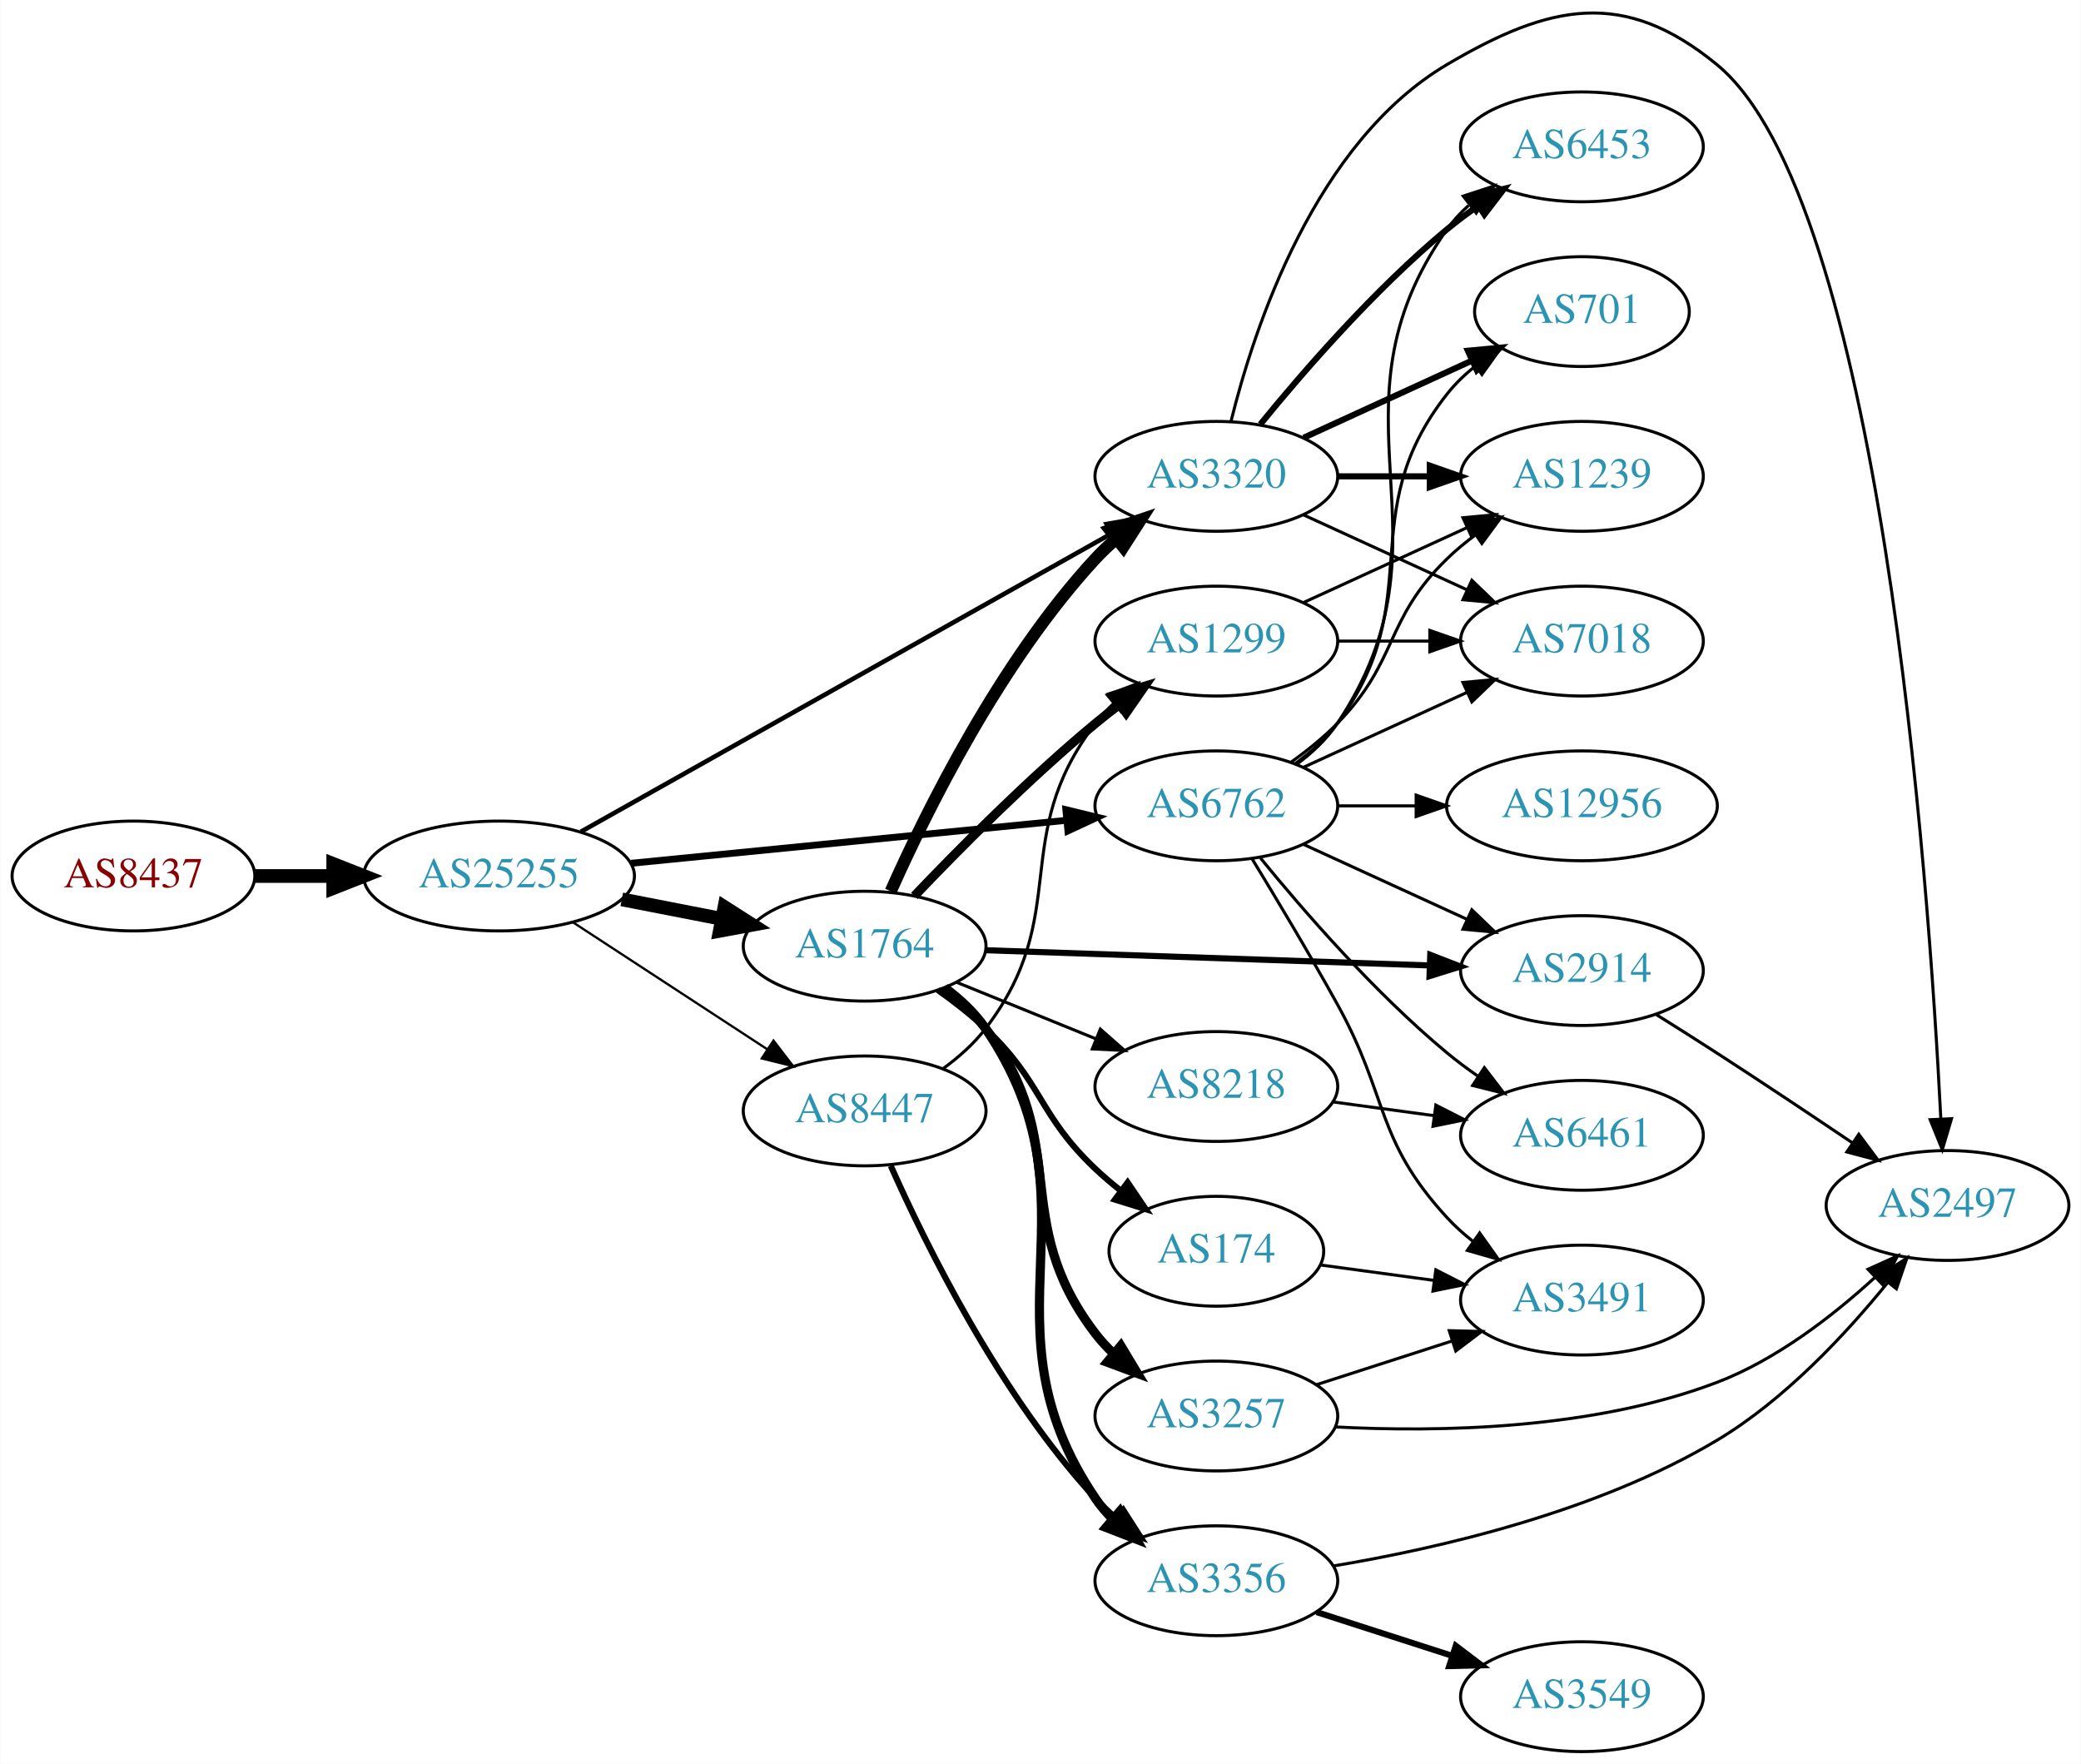
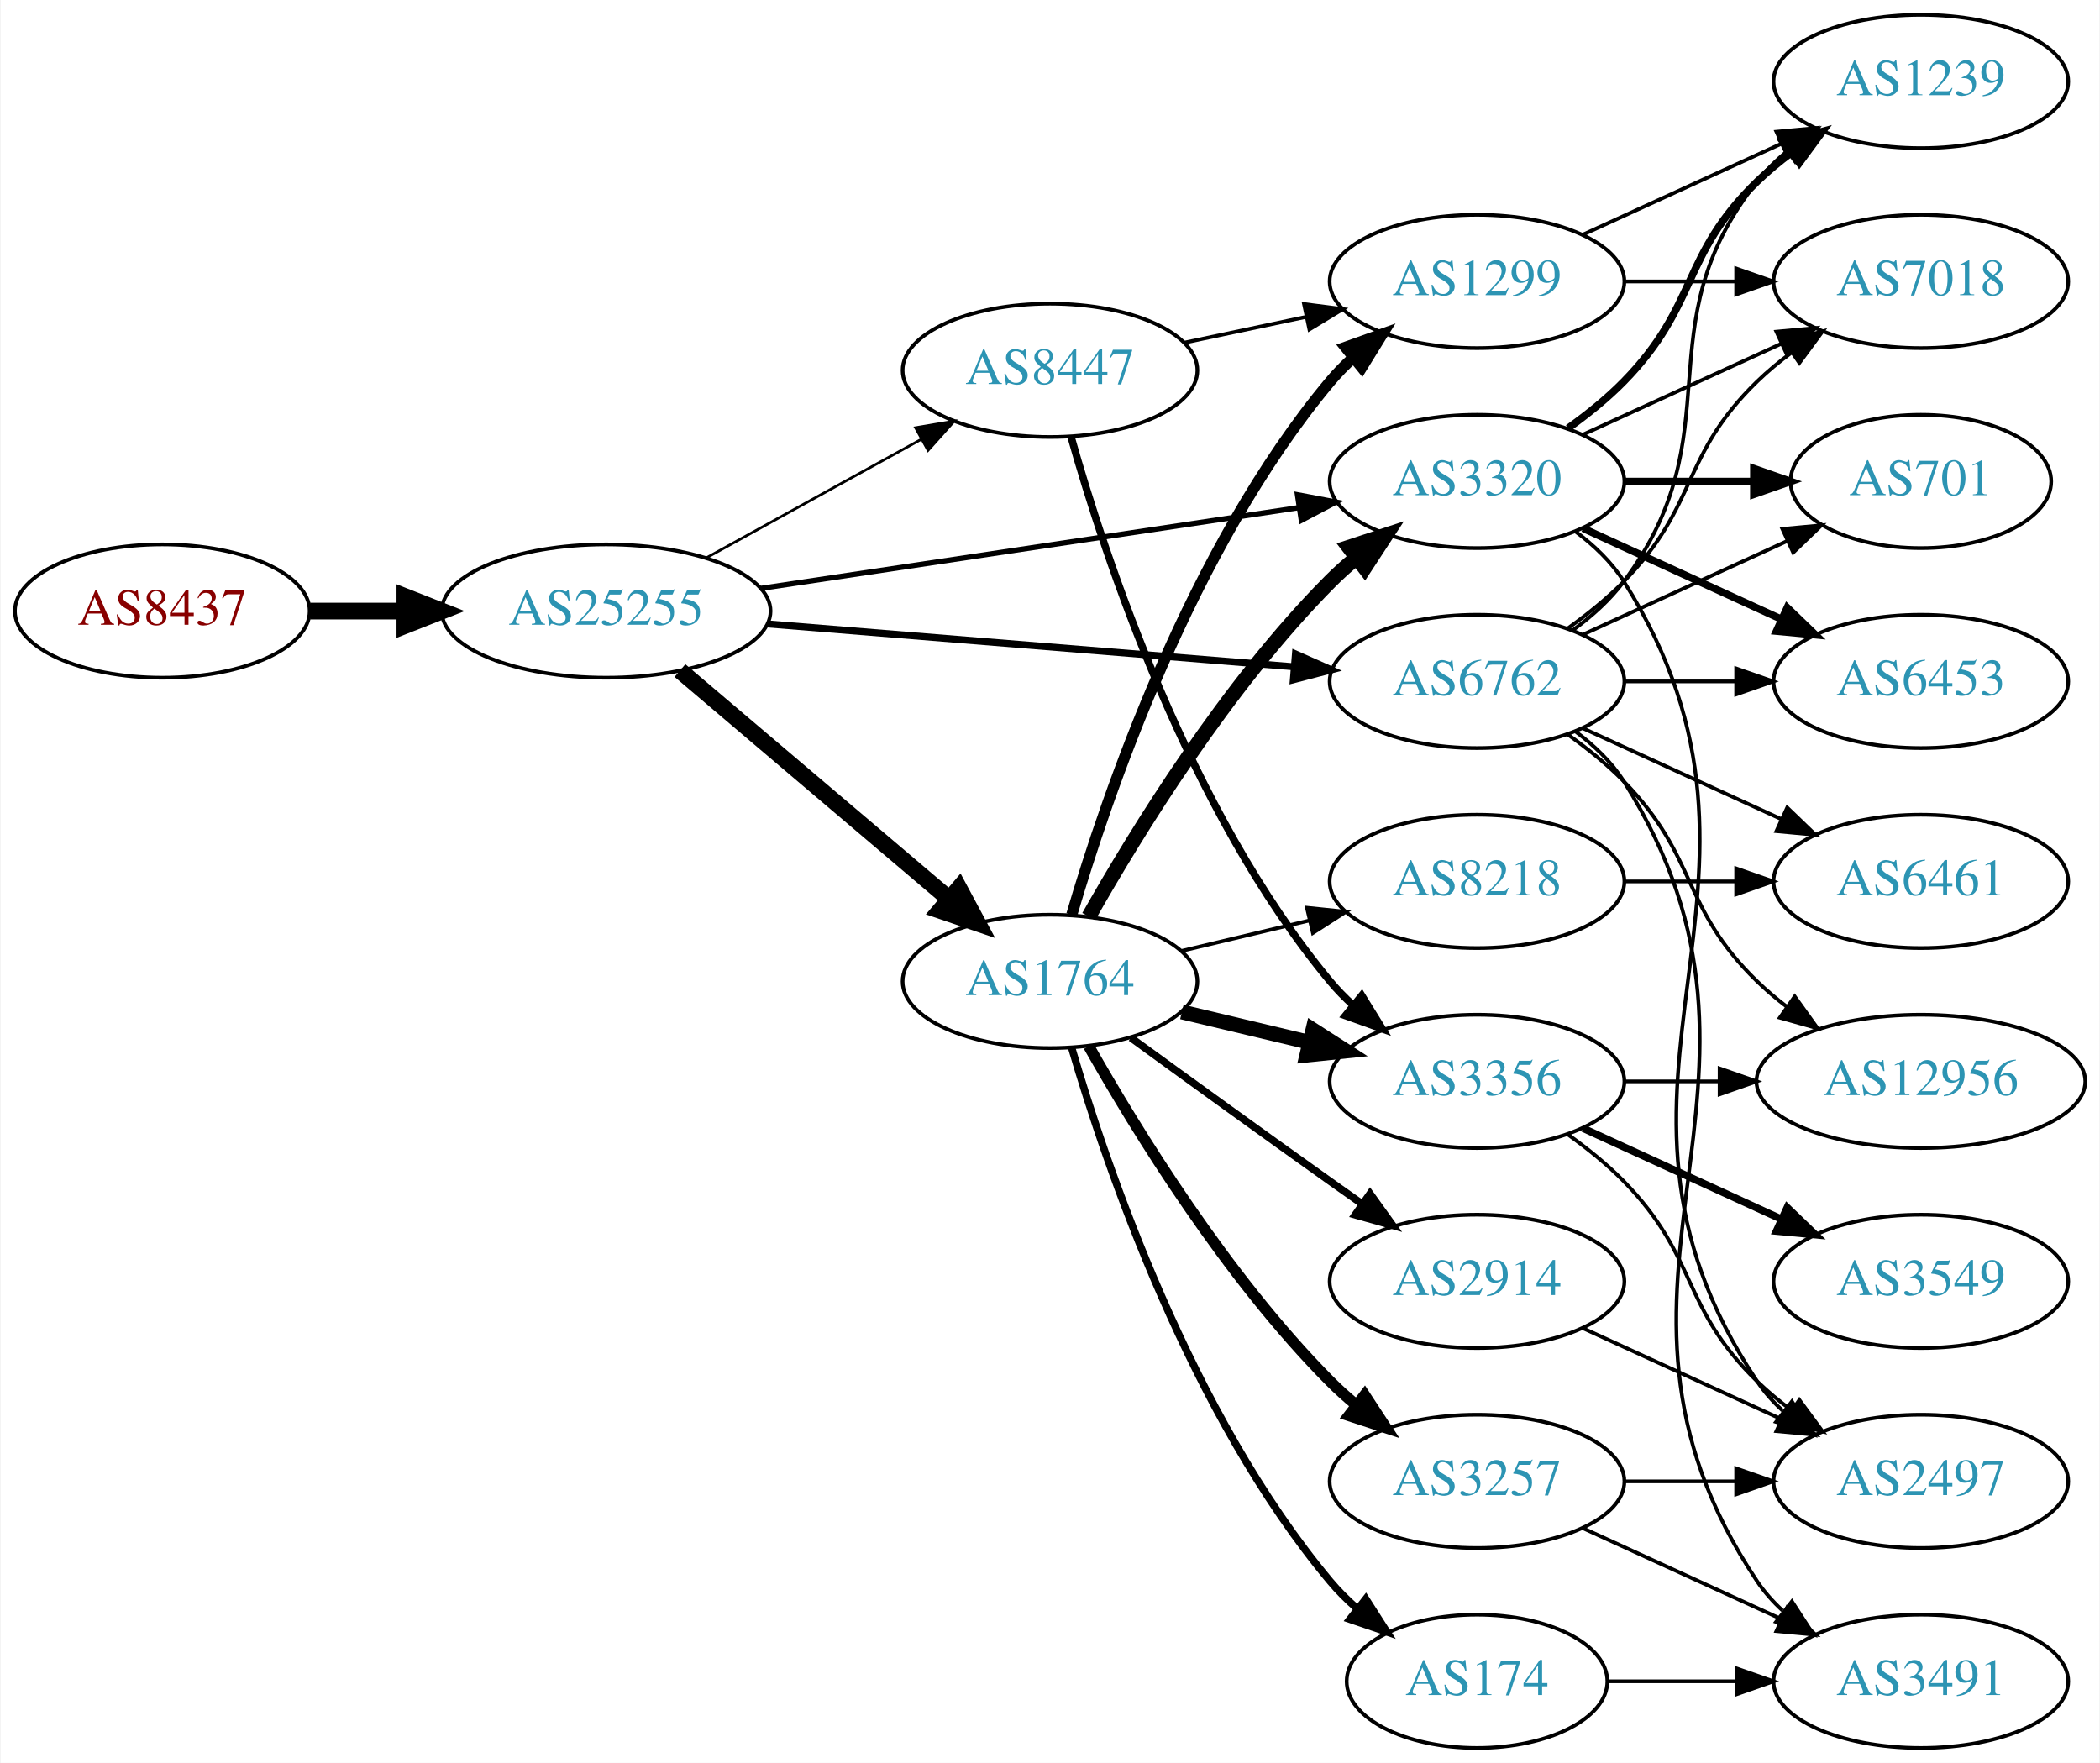
- <svg xmlns="http://www.w3.org/2000/svg" xmlns:xlink="http://www.w3.org/1999/xlink" width="682pt" height="578pt" viewBox="0.00 0.00 681.96 578.14">
-   <g id="graph0" class="graph" transform="scale(1 1) rotate(0) translate(4 574.136)">
-     <polygon fill="white" stroke="none" points="-4,4 -4,-574.136 677.956,-574.136 677.956,4 -4,4" />
+ <svg xmlns="http://www.w3.org/2000/svg" xmlns:xlink="http://www.w3.org/1999/xlink" width="567pt" height="476pt" viewBox="0.00 0.00 566.66 476.00">
+   <g id="graph0" class="graph" transform="scale(1 1) rotate(0) translate(4 472)">
+     <polygon fill="white" stroke="none" points="-4,4 -4,-472 562.663,-472 562.663,4 -4,4" />
    <g id="node1" class="node">
      <g id="a_node1">
        <a xlink:href="/asn/8437" xlink:title="AS8437 ~ Hutchison Drei Austria GmbH [AT]">
-           <ellipse fill="#ffffff" stroke="black" cx="39.647" cy="-287" rx="39.794" ry="18" />
-           <text text-anchor="middle" x="39.647" y="-283.3" font-family="Times,serif" font-size="14.00" fill="#880000">AS8437</text>
+           <ellipse fill="#ffffff" stroke="black" cx="39.647" cy="-307" rx="39.794" ry="18" />
+           <text text-anchor="middle" x="39.647" y="-303.3" font-family="Times,serif" font-size="14.00" fill="#880000">AS8437</text>
        </a>
      </g>
    </g>
    <g id="node2" class="node">
      <g id="a_node2">
        <a xlink:href="/asn/25255" xlink:title="AS25255 ~ ==&gt; TELE2 AUSTRIA &lt;== [AT]">
-           <ellipse fill="#ffffff" stroke="black" cx="159.489" cy="-287" rx="44.393" ry="18" />
-           <text text-anchor="middle" x="159.489" y="-283.3" font-family="Times,serif" font-size="14.00" fill="#2c94b3">AS25255</text>
+           <ellipse fill="#ffffff" stroke="black" cx="159.489" cy="-307" rx="44.393" ry="18" />
+           <text text-anchor="middle" x="159.489" y="-303.3" font-family="Times,serif" font-size="14.00" fill="#2c94b3">AS25255</text>
        </a>
      </g>
    </g>
    <g id="edge1" class="edge">
-       <path fill="none" stroke="black" stroke-width="4.5" d="M79.559,-287C87.662,-287 96.337,-287 104.863,-287" />
-       <polygon fill="black" stroke="black" stroke-width="4.5" points="105.141,-290.938 115.141,-287 105.141,-283.063 105.141,-290.938" />
+       <path fill="none" stroke="black" stroke-width="4.5" d="M79.559,-307C87.662,-307 96.337,-307 104.863,-307" />
+       <polygon fill="black" stroke="black" stroke-width="4.5" points="105.141,-310.938 115.141,-307 105.141,-303.063 105.141,-310.938" />
    </g>
    <g id="node3" class="node">
      <g id="a_node3">
        <a xlink:href="/asn/6762" xlink:title="AS6762 ~ TELECOM ITALIA SPARKLE S.p.A. [IT]">
-           <ellipse fill="#ffffff" stroke="black" cx="394.625" cy="-310" rx="39.794" ry="18" />
-           <text text-anchor="middle" x="394.625" y="-306.3" font-family="Times,serif" font-size="14.00" fill="#2c94b3">AS6762</text>
+           <ellipse fill="#ffffff" stroke="black" cx="394.625" cy="-288" rx="39.794" ry="18" />
+           <text text-anchor="middle" x="394.625" y="-284.3" font-family="Times,serif" font-size="14.00" fill="#2c94b3">AS6762</text>
        </a>
      </g>
    </g>
    <g id="edge2" class="edge">
-       <path fill="none" stroke="black" stroke-width="2.25" d="M202.708,-291.165C242.954,-295.136 303.493,-301.108 345.57,-305.259" />
-       <polygon fill="black" stroke="black" stroke-width="2.25" points="345.284,-308.748 355.579,-306.247 345.971,-301.782 345.284,-308.748" />
+       <path fill="none" stroke="black" stroke-width="1.895" d="M202.979,-303.537C243.14,-300.264 303.332,-295.359 345.303,-291.938" />
+       <polygon fill="black" stroke="black" stroke-width="1.895" points="345.609,-295.425 355.292,-291.124 345.04,-288.448 345.609,-295.425" />
    </g>
    <g id="node4" class="node">
      <g id="a_node4">
-         <a xlink:href="/asn/1764" xlink:title="AS1764 ~ NEXTLAYER-AS [AT]">
-           <ellipse fill="#ffffff" stroke="black" cx="279.332" cy="-264" rx="39.794" ry="18" />
-           <text text-anchor="middle" x="279.332" y="-260.3" font-family="Times,serif" font-size="14.00" fill="#2c94b3">AS1764</text>
+         <a xlink:href="/asn/3320" xlink:title="AS3320 ~ DTAG [DE]">
+           <ellipse fill="#ffffff" stroke="black" cx="394.625" cy="-342" rx="39.794" ry="18" />
+           <text text-anchor="middle" x="394.625" y="-338.3" font-family="Times,serif" font-size="14.00" fill="#2c94b3">AS3320</text>
        </a>
      </g>
    </g>
    <g id="edge3" class="edge">
-       <path fill="none" stroke="black" stroke-width="4.5" d="M199.729,-279.341C210.181,-277.301 221.567,-275.079 232.345,-272.975" />
-       <polygon fill="black" stroke="black" stroke-width="4.5" points="233.382,-276.785 242.442,-271.005 231.873,-269.056 233.382,-276.785" />
+       <path fill="none" stroke="black" stroke-width="1.421" d="M201.098,-313.097C241.593,-319.176 303.751,-328.508 346.421,-334.913" />
+       <polygon fill="black" stroke="black" stroke-width="1.421" points="346.146,-338.411 356.555,-336.435 347.185,-331.489 346.146,-338.411" />
    </g>
    <g id="node5" class="node">
      <g id="a_node5">
-         <a xlink:href="/asn/3320" xlink:title="AS3320 ~ DTAG [DE]">
-           <ellipse fill="#ffffff" stroke="black" cx="394.625" cy="-418" rx="39.794" ry="18" />
-           <text text-anchor="middle" x="394.625" y="-414.3" font-family="Times,serif" font-size="14.00" fill="#2c94b3">AS3320</text>
+         <a xlink:href="/asn/1764" xlink:title="AS1764 ~ NEXTLAYER-AS [AT]">
+           <ellipse fill="#ffffff" stroke="black" cx="279.332" cy="-207" rx="39.794" ry="18" />
+           <text text-anchor="middle" x="279.332" y="-203.3" font-family="Times,serif" font-size="14.00" fill="#2c94b3">AS1764</text>
        </a>
      </g>
    </g>
    <g id="edge4" class="edge">
-       <path fill="none" stroke="black" stroke-width="1.5" d="M186.329,-301.52C228.787,-325.377 313.268,-372.847 360.213,-399.226" />
-       <polygon fill="black" stroke="black" stroke-width="1.5" points="358.645,-402.36 369.078,-404.207 362.074,-396.257 358.645,-402.36" />
+       <path fill="none" stroke="black" stroke-width="4.5" d="M179.422,-290.933C199.124,-274.215 230.119,-247.913 252.157,-229.211" />
+       <polygon fill="black" stroke="black" stroke-width="4.5" points="254.757,-232.17 259.834,-222.697 249.661,-226.165 254.757,-232.17" />
    </g>
    <g id="node6" class="node">
      <g id="a_node6">
        <a xlink:href="/asn/8447" xlink:title="AS8447 ~ A1 Telekom Austria AG [AT]">
-           <ellipse fill="#ffffff" stroke="black" cx="279.332" cy="-210" rx="39.794" ry="18" />
-           <text text-anchor="middle" x="279.332" y="-206.3" font-family="Times,serif" font-size="14.00" fill="#2c94b3">AS8447</text>
+           <ellipse fill="#ffffff" stroke="black" cx="279.332" cy="-372" rx="39.794" ry="18" />
+           <text text-anchor="middle" x="279.332" y="-368.3" font-family="Times,serif" font-size="14.00" fill="#2c94b3">AS8447</text>
        </a>
      </g>
    </g>
    <g id="edge5" class="edge">
-       <path fill="none" stroke="black" stroke-width="0.75" d="M183.771,-271.787C202.001,-259.876 227.522,-243.2 247.456,-230.174" />
-       <polygon fill="black" stroke="black" stroke-width="0.75" points="249.441,-233.059 255.898,-224.659 245.612,-227.199 249.441,-233.059" />
-     </g>
-     <g id="node7" class="node">
-       <g id="a_node7">
-         <a xlink:href="/asn/12956" xlink:title="AS12956 ~ TELXIUS [ES]">
-           <ellipse fill="#ffffff" stroke="black" cx="514.467" cy="-310" rx="44.393" ry="18" />
-           <text text-anchor="middle" x="514.467" y="-306.3" font-family="Times,serif" font-size="14.00" fill="#2c94b3">AS12956</text>
-         </a>
-       </g>
-     </g>
-     <g id="edge6" class="edge">
-       <path fill="none" stroke="black" d="M434.537,-310C442.64,-310 451.315,-310 459.841,-310" />
-       <polygon fill="black" stroke="black" points="460.119,-313.5 470.119,-310 460.119,-306.5 460.119,-313.5" />
+       <path fill="none" stroke="black" stroke-width="0.711" d="M186.642,-321.426C203.696,-330.832 226.12,-343.201 244.524,-353.352" />
+       <polygon fill="black" stroke="black" stroke-width="0.711" points="243.015,-356.517 253.462,-358.282 246.396,-350.388 243.015,-356.517" />
    </g>
    <g id="node8" class="node">
      <g id="a_node8">
-         <a xlink:href="/asn/6453" xlink:title="AS6453 ~ TATA COMMUNICATIONS (AMERICA) INC [US]">
-           <ellipse fill="#ffffff" stroke="black" cx="514.467" cy="-526" rx="39.794" ry="18" />
-           <text text-anchor="middle" x="514.467" y="-522.3" font-family="Times,serif" font-size="14.00" fill="#2c94b3">AS6453</text>
-         </a>
-       </g>
-     </g>
-     <g id="edge7" class="edge">
-       <path fill="none" stroke="black" d="M420.944,-323.607C425.999,-327.351 430.811,-331.831 434.271,-337 475.296,-398.294 427.692,-438.775 470.271,-499 472.262,-501.816 474.649,-504.401 477.265,-506.76" />
-       <polygon fill="black" stroke="black" points="475.564,-509.865 485.633,-513.162 479.818,-504.306 475.564,-509.865" />
+         <a xlink:href="/asn/701" xlink:title="AS701 ~ UUNET [US]">
+           <ellipse fill="#ffffff" stroke="black" cx="514.467" cy="-342" rx="35.194" ry="18" />
+           <text text-anchor="middle" x="514.467" y="-338.3" font-family="Times,serif" font-size="14.00" fill="#2c94b3">AS701</text>
+         </a>
+       </g>
+     </g>
+     <g id="edge23" class="edge">
+       <path fill="none" stroke="black" d="M423.253,-300.661C439.67,-308.183 460.651,-317.798 478.248,-325.861" />
+       <polygon fill="black" stroke="black" points="477.076,-329.174 487.625,-330.158 479.993,-322.811 477.076,-329.174" />
    </g>
    <g id="node9" class="node">
      <g id="a_node9">
-         <a xlink:href="/asn/3491" xlink:title="AS3491 ~ PCCW Global, Inc. [US]">
-           <ellipse fill="#ffffff" stroke="black" cx="514.467" cy="-148" rx="39.794" ry="18" />
-           <text text-anchor="middle" x="514.467" y="-144.3" font-family="Times,serif" font-size="14.00" fill="#2c94b3">AS3491</text>
-         </a>
-       </g>
-     </g>
-     <g id="edge8" class="edge">
-       <path fill="none" stroke="black" d="M406.251,-292.787C414.183,-279.781 425.176,-261.424 434.271,-245 451.218,-214.395 446.589,-200.75 470.271,-175 472.815,-172.233 475.705,-169.641 478.756,-167.242" />
-       <polygon fill="black" stroke="black" points="480.938,-169.986 487.081,-161.354 476.896,-164.271 480.938,-169.986" />
+         <a xlink:href="/asn/1239" xlink:title="AS1239 ~ Sprint [US]">
+           <ellipse fill="#ffffff" stroke="black" cx="514.467" cy="-450" rx="39.794" ry="18" />
+           <text text-anchor="middle" x="514.467" y="-446.3" font-family="Times,serif" font-size="14.00" fill="#2c94b3">AS1239</text>
+         </a>
+       </g>
+     </g>
+     <g id="edge24" class="edge">
+       <path fill="none" stroke="black" d="M420.555,-301.882C425.631,-305.611 430.549,-310.016 434.271,-315 464.542,-355.542 438.972,-383.246 470.271,-423 472.596,-425.953 475.34,-428.67 478.299,-431.147" />
+       <polygon fill="black" stroke="black" points="476.358,-434.064 486.496,-437.145 480.492,-428.415 476.358,-434.064" />
    </g>
    <g id="node10" class="node">
      <g id="a_node10">
        <a xlink:href="/asn/7018" xlink:title="AS7018 ~ AT&amp;T Services, Inc. [US]">
-           <ellipse fill="#ffffff" stroke="black" cx="514.467" cy="-364" rx="39.794" ry="18" />
-           <text text-anchor="middle" x="514.467" y="-360.3" font-family="Times,serif" font-size="14.00" fill="#2c94b3">AS7018</text>
-         </a>
-       </g>
-     </g>
-     <g id="edge9" class="edge">
-       <path fill="none" stroke="black" d="M423.253,-322.661C439.21,-329.973 459.481,-339.261 476.764,-347.181" />
-       <polygon fill="black" stroke="black" points="475.462,-350.435 486.011,-351.419 478.378,-344.071 475.462,-350.435" />
+           <ellipse fill="#ffffff" stroke="black" cx="514.467" cy="-396" rx="39.794" ry="18" />
+           <text text-anchor="middle" x="514.467" y="-392.3" font-family="Times,serif" font-size="14.00" fill="#2c94b3">AS7018</text>
+         </a>
+       </g>
+     </g>
+     <g id="edge25" class="edge">
+       <path fill="none" stroke="black" d="M419.219,-302.389C424.475,-306.148 429.806,-310.437 434.271,-315 454.443,-335.617 449.578,-348.906 470.271,-369 473.116,-371.763 476.29,-374.386 479.59,-376.834" />
+       <polygon fill="black" stroke="black" points="477.707,-379.786 487.938,-382.538 481.656,-374.006 477.707,-379.786" />
    </g>
    <g id="node11" class="node">
      <g id="a_node11">
-         <a xlink:href="/asn/1239" xlink:title="AS1239 ~ Sprint [US]">
-           <ellipse fill="#ffffff" stroke="black" cx="514.467" cy="-418" rx="39.794" ry="18" />
-           <text text-anchor="middle" x="514.467" y="-414.3" font-family="Times,serif" font-size="14.00" fill="#2c94b3">AS1239</text>
-         </a>
-       </g>
+         <a xlink:href="/asn/6453" xlink:title="AS6453 ~ TATA COMMUNICATIONS (AMERICA) INC [US]">
+           <ellipse fill="#ffffff" stroke="black" cx="514.467" cy="-288" rx="39.794" ry="18" />
+           <text text-anchor="middle" x="514.467" y="-284.3" font-family="Times,serif" font-size="14.00" fill="#2c94b3">AS6453</text>
+         </a>
+       </g>
+     </g>
+     <g id="edge26" class="edge">
+       <path fill="none" stroke="black" d="M434.537,-288C444.091,-288 454.44,-288 464.403,-288" />
+       <polygon fill="black" stroke="black" points="464.595,-291.5 474.595,-288 464.595,-284.5 464.595,-291.5" />
+     </g>
+     <g id="node19" class="node">
+       <g id="a_node19">
+         <a xlink:href="/asn/12956" xlink:title="AS12956 ~ TELXIUS [ES]">
+           <ellipse fill="#ffffff" stroke="black" cx="514.467" cy="-180" rx="44.393" ry="18" />
+           <text text-anchor="middle" x="514.467" y="-176.3" font-family="Times,serif" font-size="14.00" fill="#2c94b3">AS12956</text>
+         </a>
+       </g>
+     </g>
+     <g id="edge27" class="edge">
+       <path fill="none" stroke="black" d="M419.219,-273.611C424.475,-269.852 429.806,-265.563 434.271,-261 454.443,-240.383 449.578,-227.094 470.271,-207 472.757,-204.586 475.495,-202.278 478.348,-200.1" />
+       <polygon fill="black" stroke="black" points="480.403,-202.934 486.583,-194.329 476.385,-197.202 480.403,-202.934" />
+     </g>
+     <g id="node20" class="node">
+       <g id="a_node20">
+         <a xlink:href="/asn/6461" xlink:title="AS6461 ~ Zayo Bandwidth [US]">
+           <ellipse fill="#ffffff" stroke="black" cx="514.467" cy="-234" rx="39.794" ry="18" />
+           <text text-anchor="middle" x="514.467" y="-230.3" font-family="Times,serif" font-size="14.00" fill="#2c94b3">AS6461</text>
+         </a>
+       </g>
+     </g>
+     <g id="edge28" class="edge">
+       <path fill="none" stroke="black" d="M423.253,-275.339C439.21,-268.027 459.481,-258.739 476.764,-250.819" />
+       <polygon fill="black" stroke="black" points="478.378,-253.929 486.011,-246.581 475.462,-247.565 478.378,-253.929" />
+     </g>
+     <g id="node21" class="node">
+       <g id="a_node21">
+         <a xlink:href="/asn/3491" xlink:title="AS3491 ~ PCCW Global, Inc. [US]">
+           <ellipse fill="#ffffff" stroke="black" cx="514.467" cy="-18" rx="39.794" ry="18" />
+           <text text-anchor="middle" x="514.467" y="-14.3" font-family="Times,serif" font-size="14.00" fill="#2c94b3">AS3491</text>
+         </a>
+       </g>
+     </g>
+     <g id="edge22" class="edge">
+       <path fill="none" stroke="black" d="M421.151,-274.528C426.196,-270.777 430.951,-266.26 434.271,-261 486.221,-178.7 416.233,-125.944 470.271,-45 472.186,-42.131 474.52,-39.51 477.101,-37.128" />
+       <polygon fill="black" stroke="black" points="479.652,-39.579 485.413,-30.687 475.364,-34.046 479.652,-39.579" />
+     </g>
+     <g id="node7" class="node">
+       <g id="a_node7">
+         <a xlink:href="/asn/2497" xlink:title="AS2497 ~ Internet Initiative Japan Inc. [JP]">
+           <ellipse fill="#ffffff" stroke="black" cx="514.467" cy="-72" rx="39.794" ry="18" />
+           <text text-anchor="middle" x="514.467" y="-68.3" font-family="Times,serif" font-size="14.00" fill="#2c94b3">AS2497</text>
+         </a>
+       </g>
+     </g>
+     <g id="edge6" class="edge">
+       <path fill="none" stroke="black" d="M421.151,-328.528C426.196,-324.777 430.951,-320.26 434.271,-315 486.221,-232.7 416.233,-179.944 470.271,-99 472.186,-96.131 474.52,-93.51 477.101,-91.128" />
+       <polygon fill="black" stroke="black" points="479.652,-93.579 485.413,-84.687 475.364,-88.046 479.652,-93.579" />
+     </g>
+     <g id="edge7" class="edge">
+       <path fill="none" stroke="black" stroke-width="2" d="M434.537,-342C445.624,-342 457.783,-342 469.166,-342" />
+       <polygon fill="black" stroke="black" stroke-width="2" points="469.348,-345.5 479.348,-342 469.348,-338.5 469.348,-345.5" />
+     </g>
+     <g id="edge8" class="edge">
+       <path fill="none" stroke="black" stroke-width="2" d="M419.219,-356.389C424.475,-360.148 429.806,-364.437 434.271,-369 454.443,-389.617 449.578,-402.906 470.271,-423 473.116,-425.763 476.29,-428.386 479.59,-430.834" />
+       <polygon fill="black" stroke="black" stroke-width="2" points="477.707,-433.786 487.938,-436.538 481.656,-428.006 477.707,-433.786" />
+     </g>
+     <g id="edge9" class="edge">
+       <path fill="none" stroke="black" d="M423.253,-354.661C439.21,-361.973 459.481,-371.261 476.764,-379.181" />
+       <polygon fill="black" stroke="black" points="475.462,-382.435 486.011,-383.419 478.378,-376.071 475.462,-382.435" />
    </g>
    <g id="edge10" class="edge">
-       <path fill="none" stroke="black" d="M419.219,-324.389C424.475,-328.148 429.806,-332.437 434.271,-337 454.443,-357.617 449.578,-370.906 470.271,-391 473.116,-393.763 476.29,-396.386 479.59,-398.834" />
-       <polygon fill="black" stroke="black" points="477.707,-401.786 487.938,-404.538 481.656,-396.006 477.707,-401.786" />
+       <path fill="none" stroke="black" stroke-width="2" d="M423.253,-329.339C439.21,-322.027 459.481,-312.739 476.764,-304.819" />
+       <polygon fill="black" stroke="black" stroke-width="2" points="478.378,-307.929 486.011,-300.581 475.462,-301.565 478.378,-307.929" />
+     </g>
+     <g id="edge17" class="edge">
+       <path fill="none" stroke="black" stroke-width="4" d="M289.791,-224.49C302.573,-247.096 327.005,-286.886 354.978,-315 357.089,-317.121 359.385,-319.188 361.77,-321.171" />
+       <polygon fill="black" stroke="black" stroke-width="4" points="360.023,-324.242 370.086,-327.556 364.286,-318.69 360.023,-324.242" />
    </g>
    <g id="node12" class="node">
      <g id="a_node12">
-         <a xlink:href="/asn/701" xlink:title="AS701 ~ UUNET [US]">
-           <ellipse fill="#ffffff" stroke="black" cx="514.467" cy="-472" rx="35.194" ry="18" />
-           <text text-anchor="middle" x="514.467" y="-468.3" font-family="Times,serif" font-size="14.00" fill="#2c94b3">AS701</text>
+         <a xlink:href="/asn/3356" xlink:title="AS3356 ~ LEVEL3 [US]">
+           <ellipse fill="#ffffff" stroke="black" cx="394.625" cy="-180" rx="39.794" ry="18" />
+           <text text-anchor="middle" x="394.625" y="-176.3" font-family="Times,serif" font-size="14.00" fill="#2c94b3">AS3356</text>
        </a>
      </g>
    </g>
    <g id="edge11" class="edge">
-       <path fill="none" stroke="black" d="M420.555,-323.882C425.631,-327.611 430.549,-332.016 434.271,-337 464.542,-377.542 438.972,-405.246 470.271,-445 472.918,-448.361 476.106,-451.417 479.538,-454.161" />
-       <polygon fill="black" stroke="black" points="477.651,-457.113 487.844,-460 481.676,-451.386 477.651,-457.113" />
+       <path fill="none" stroke="black" stroke-width="4" d="M314.939,-198.752C325.81,-196.162 337.964,-193.265 349.407,-190.538" />
+       <polygon fill="black" stroke="black" stroke-width="4" points="350.313,-193.92 359.229,-188.197 348.69,-187.111 350.313,-193.92" />
    </g>
    <g id="node13" class="node">
      <g id="a_node13">
        <a xlink:href="/asn/2914" xlink:title="AS2914 ~ NTT America, Inc. [US]">
-           <ellipse fill="#ffffff" stroke="black" cx="514.467" cy="-256" rx="39.794" ry="18" />
-           <text text-anchor="middle" x="514.467" y="-252.3" font-family="Times,serif" font-size="14.00" fill="#2c94b3">AS2914</text>
+           <ellipse fill="#ffffff" stroke="black" cx="394.625" cy="-126" rx="39.794" ry="18" />
+           <text text-anchor="middle" x="394.625" y="-122.3" font-family="Times,serif" font-size="14.00" fill="#2c94b3">AS2914</text>
        </a>
      </g>
    </g>
    <g id="edge12" class="edge">
-       <path fill="none" stroke="black" d="M423.253,-297.339C439.21,-290.027 459.481,-280.739 476.764,-272.819" />
-       <polygon fill="black" stroke="black" points="478.378,-275.929 486.011,-268.581 475.462,-269.565 478.378,-275.929" />
+       <path fill="none" stroke="black" stroke-width="2" d="M301.18,-191.778C316.114,-180.909 336.727,-165.975 354.978,-153 357.799,-150.995 360.742,-148.915 363.69,-146.841" />
+       <polygon fill="black" stroke="black" stroke-width="2" points="365.736,-149.681 371.914,-141.074 361.717,-143.95 365.736,-149.681" />
    </g>
    <g id="node14" class="node">
      <g id="a_node14">
-         <a xlink:href="/asn/6461" xlink:title="AS6461 ~ Zayo Bandwidth [US]">
-           <ellipse fill="#ffffff" stroke="black" cx="514.467" cy="-202" rx="39.794" ry="18" />
-           <text text-anchor="middle" x="514.467" y="-198.3" font-family="Times,serif" font-size="14.00" fill="#2c94b3">AS6461</text>
+         <a xlink:href="/asn/8218" xlink:title="AS8218 ~ legacy Neotelecoms [FR]">
+           <ellipse fill="#ffffff" stroke="black" cx="394.625" cy="-234" rx="39.794" ry="18" />
+           <text text-anchor="middle" x="394.625" y="-230.3" font-family="Times,serif" font-size="14.00" fill="#2c94b3">AS8218</text>
        </a>
      </g>
    </g>
    <g id="edge13" class="edge">
-       <path fill="none" stroke="black" d="M409.044,-292.935C423.158,-275.625 446.573,-248.655 470.271,-229 473.487,-226.332 476.988,-223.73 480.558,-221.259" />
-       <polygon fill="black" stroke="black" points="482.482,-224.183 488.915,-215.764 478.636,-218.334 482.482,-224.183" />
-     </g>
-     <g id="edge20" class="edge">
-       <path fill="none" stroke="black" stroke-width="4" d="M287.899,-281.996C299.519,-308.143 323.728,-357.197 354.978,-391 357.01,-393.197 359.249,-395.318 361.596,-397.339" />
-       <polygon fill="black" stroke="black" stroke-width="4" points="359.808,-400.384 369.841,-403.791 364.123,-394.872 359.808,-400.384" />
-     </g>
-     <g id="edge15" class="edge">
-       <path fill="none" stroke="black" stroke-width="2" d="M319.091,-262.67C359.007,-261.3 421.325,-259.162 464.597,-257.677" />
-       <polygon fill="black" stroke="black" stroke-width="2" points="464.741,-261.174 474.615,-257.333 464.501,-254.178 464.741,-261.174" />
+       <path fill="none" stroke="black" d="M314.939,-215.248C325.81,-217.838 337.964,-220.735 349.407,-223.462" />
+       <polygon fill="black" stroke="black" points="348.69,-226.889 359.229,-225.803 350.313,-220.08 348.69,-226.889" />
    </g>
    <g id="node15" class="node">
      <g id="a_node15">
-         <a xlink:href="/asn/174" xlink:title="AS174 ~ Cogent Communications [US]">
-           <ellipse fill="#ffffff" stroke="black" cx="394.625" cy="-164" rx="35.194" ry="18" />
-           <text text-anchor="middle" x="394.625" y="-160.3" font-family="Times,serif" font-size="14.00" fill="#2c94b3">AS174</text>
+         <a xlink:href="/asn/3257" xlink:title="AS3257 ~ GTT [DE]">
+           <ellipse fill="#ffffff" stroke="black" cx="394.625" cy="-72" rx="39.794" ry="18" />
+           <text text-anchor="middle" x="394.625" y="-68.3" font-family="Times,serif" font-size="14.00" fill="#2c94b3">AS3257</text>
        </a>
      </g>
    </g>
    <g id="edge14" class="edge">
-       <path fill="none" stroke="black" stroke-width="2" d="M303.274,-249.647C308.668,-245.828 314.224,-241.503 318.978,-237 337.826,-219.147 336.13,-208.853 354.978,-191 357.552,-188.562 360.361,-186.176 363.252,-183.895" />
-       <polygon fill="black" stroke="black" stroke-width="2" points="365.544,-186.553 371.49,-177.784 361.373,-180.931 365.544,-186.553" />
+       <path fill="none" stroke="black" stroke-width="3" d="M289.791,-189.51C302.573,-166.904 327.005,-127.114 354.978,-99 357.089,-96.879 359.385,-94.812 361.77,-92.829" />
+       <polygon fill="black" stroke="black" stroke-width="3" points="364.286,-95.31 370.086,-86.444 360.023,-89.758 364.286,-95.31" />
    </g>
    <g id="node16" class="node">
      <g id="a_node16">
-         <a xlink:href="/asn/1299" xlink:title="AS1299 ~ Telia Carrier [EU]">
-           <ellipse fill="#ffffff" stroke="black" cx="394.625" cy="-364" rx="39.794" ry="18" />
-           <text text-anchor="middle" x="394.625" y="-360.3" font-family="Times,serif" font-size="14.00" fill="#2c94b3">AS1299</text>
-         </a>
-       </g>
-     </g>
-     <g id="edge16" class="edge">
-       <path fill="none" stroke="black" stroke-width="3" d="M295.637,-280.455C310.25,-295.796 333.206,-318.956 354.978,-337 357.499,-339.089 360.175,-341.184 362.897,-343.233" />
-       <polygon fill="black" stroke="black" stroke-width="3" points="360.943,-346.139 371.09,-349.187 365.058,-340.477 360.943,-346.139" />
+         <a xlink:href="/asn/174" xlink:title="AS174 ~ Cogent Communications [US]">
+           <ellipse fill="#ffffff" stroke="black" cx="394.625" cy="-18" rx="35.194" ry="18" />
+           <text text-anchor="middle" x="394.625" y="-14.3" font-family="Times,serif" font-size="14.00" fill="#2c94b3">AS174</text>
+         </a>
+       </g>
+     </g>
+     <g id="edge15" class="edge">
+       <path fill="none" stroke="black" stroke-width="2" d="M285.206,-188.998C294.52,-157.156 317.336,-90.019 354.978,-45 357.131,-42.426 359.585,-39.983 362.189,-37.697" />
+       <polygon fill="black" stroke="black" stroke-width="2" points="364.596,-40.257 370.3,-31.328 360.273,-34.751 364.596,-40.257" />
    </g>
    <g id="node17" class="node">
      <g id="a_node17">
-         <a xlink:href="/asn/8218" xlink:title="AS8218 ~ legacy Neotelecoms [FR]">
-           <ellipse fill="#ffffff" stroke="black" cx="394.625" cy="-218" rx="39.794" ry="18" />
-           <text text-anchor="middle" x="394.625" y="-214.3" font-family="Times,serif" font-size="14.00" fill="#2c94b3">AS8218</text>
-         </a>
-       </g>
-     </g>
-     <g id="edge17" class="edge">
-       <path fill="none" stroke="black" d="M309.507,-252.154C323.383,-246.52 340.16,-239.708 355.069,-233.654" />
-       <polygon fill="black" stroke="black" points="356.599,-236.811 364.548,-229.806 353.966,-230.325 356.599,-236.811" />
+         <a xlink:href="/asn/1299" xlink:title="AS1299 ~ Telia Carrier [EU]">
+           <ellipse fill="#ffffff" stroke="black" cx="394.625" cy="-396" rx="39.794" ry="18" />
+           <text text-anchor="middle" x="394.625" y="-392.3" font-family="Times,serif" font-size="14.00" fill="#2c94b3">AS1299</text>
+         </a>
+       </g>
+     </g>
+     <g id="edge16" class="edge">
+       <path fill="none" stroke="black" stroke-width="3" d="M285.206,-225.002C294.52,-256.844 317.336,-323.981 354.978,-369 356.848,-371.237 358.947,-373.374 361.173,-375.396" />
+       <polygon fill="black" stroke="black" stroke-width="3" points="359.116,-378.234 369.092,-381.804 363.52,-372.793 359.116,-378.234" />
+     </g>
+     <g id="edge30" class="edge">
+       <path fill="none" stroke="black" stroke-width="2" d="M284.977,-354.173C294.065,-321.949 316.718,-253.082 354.978,-207 356.841,-204.757 358.933,-202.615 361.156,-200.59" />
+       <polygon fill="black" stroke="black" stroke-width="2" points="363.503,-203.192 369.067,-194.176 359.095,-197.754 363.503,-203.192" />
+     </g>
+     <g id="edge29" class="edge">
+       <path fill="none" stroke="black" d="M315.557,-379.462C326.001,-381.675 337.584,-384.128 348.561,-386.454" />
+       <polygon fill="black" stroke="black" points="347.913,-389.894 358.421,-388.542 349.363,-383.046 347.913,-389.894" />
+     </g>
+     <g id="edge18" class="edge">
+       <path fill="none" stroke="black" d="M419.219,-165.611C424.475,-161.852 429.806,-157.563 434.271,-153 454.443,-132.383 449.578,-119.094 470.271,-99 473.116,-96.237 476.29,-93.614 479.59,-91.166" />
+       <polygon fill="black" stroke="black" points="481.656,-93.993 487.938,-85.462 477.707,-88.214 481.656,-93.993" />
    </g>
    <g id="node18" class="node">
      <g id="a_node18">
-         <a xlink:href="/asn/3356" xlink:title="AS3356 ~ LEVEL3 [US]">
-           <ellipse fill="#ffffff" stroke="black" cx="394.625" cy="-56" rx="39.794" ry="18" />
-           <text text-anchor="middle" x="394.625" y="-52.3" font-family="Times,serif" font-size="14.00" fill="#2c94b3">AS3356</text>
-         </a>
-       </g>
-     </g>
-     <g id="edge18" class="edge">
-       <path fill="none" stroke="black" stroke-width="3" d="M305.609,-250.365C310.667,-246.622 315.49,-242.15 318.978,-237 358.394,-178.802 315.562,-141.198 354.978,-83 356.613,-80.586 358.542,-78.321 360.65,-76.21" />
-       <polygon fill="black" stroke="black" stroke-width="3" points="363.017,-78.791 368.348,-69.635 358.47,-73.469 363.017,-78.791" />
-     </g>
-     <g id="node19" class="node">
-       <g id="a_node19">
-         <a xlink:href="/asn/3257" xlink:title="AS3257 ~ GTT [DE]">
-           <ellipse fill="#ffffff" stroke="black" cx="394.625" cy="-110" rx="39.794" ry="18" />
-           <text text-anchor="middle" x="394.625" y="-106.3" font-family="Times,serif" font-size="14.00" fill="#2c94b3">AS3257</text>
+         <a xlink:href="/asn/3549" xlink:title="AS3549 ~ Level 3 Parent, LLC [US]">
+           <ellipse fill="#ffffff" stroke="black" cx="514.467" cy="-126" rx="39.794" ry="18" />
+           <text text-anchor="middle" x="514.467" y="-122.3" font-family="Times,serif" font-size="14.00" fill="#2c94b3">AS3549</text>
        </a>
      </g>
    </g>
    <g id="edge19" class="edge">
-       <path fill="none" stroke="black" stroke-width="3" d="M305.175,-250.052C310.255,-246.326 315.197,-241.94 318.978,-237 347.688,-199.489 326.268,-174.511 354.978,-137 356.75,-134.685 358.778,-132.491 360.955,-130.429" />
-       <polygon fill="black" stroke="black" stroke-width="3" points="363.312,-133.022 368.781,-123.948 358.847,-127.63 363.312,-133.022" />
-     </g>
-     <g id="edge26" class="edge">
-       <path fill="none" stroke="black" stroke-width="2" d="M409.044,-435.065C423.158,-452.375 446.573,-479.345 470.271,-499 473.487,-501.668 476.988,-504.27 480.558,-506.741" />
-       <polygon fill="black" stroke="black" stroke-width="2" points="478.636,-509.666 488.915,-512.236 482.482,-503.817 478.636,-509.666" />
-     </g>
-     <g id="edge22" class="edge">
-       <path fill="none" stroke="black" d="M423.253,-405.339C439.21,-398.027 459.481,-388.739 476.764,-380.819" />
-       <polygon fill="black" stroke="black" points="478.378,-383.929 486.011,-376.581 475.462,-377.565 478.378,-383.929" />
-     </g>
-     <g id="edge23" class="edge">
-       <path fill="none" stroke="black" stroke-width="2" d="M434.537,-418C444.091,-418 454.44,-418 464.403,-418" />
-       <polygon fill="black" stroke="black" stroke-width="2" points="464.595,-421.5 474.595,-418 464.595,-414.5 464.595,-421.5" />
-     </g>
-     <g id="edge24" class="edge">
-       <path fill="none" stroke="black" stroke-width="2" d="M423.253,-430.661C439.67,-438.183 460.651,-447.798 478.248,-455.861" />
-       <polygon fill="black" stroke="black" stroke-width="2" points="477.076,-459.174 487.625,-460.158 479.993,-452.811 477.076,-459.174" />
-     </g>
-     <g id="node20" class="node">
-       <g id="a_node20">
-         <a xlink:href="/asn/2497" xlink:title="AS2497 ~ Internet Initiative Japan Inc. [JP]">
-           <ellipse fill="#ffffff" stroke="black" cx="634.31" cy="-179" rx="39.794" ry="18" />
-           <text text-anchor="middle" x="634.31" y="-175.3" font-family="Times,serif" font-size="14.00" fill="#2c94b3">AS2497</text>
-         </a>
-       </g>
-     </g>
-     <g id="edge25" class="edge">
-       <path fill="none" stroke="black" d="M399.447,-436.101C406.974,-466.606 426.902,-527.423 470.271,-553 504.11,-572.957 528.287,-577.913 558.663,-553 612.204,-509.089 628.085,-287.267 632.105,-207.568" />
-       <polygon fill="black" stroke="black" points="635.614,-207.454 632.596,-197.298 628.622,-207.12 635.614,-207.454" />
-     </g>
-     <g id="edge29" class="edge">
-       <path fill="none" stroke="black" d="M305.175,-223.948C310.255,-227.674 315.197,-232.06 318.978,-237 347.688,-274.511 326.268,-299.489 354.978,-337 356.75,-339.315 358.778,-341.509 360.955,-343.571" />
-       <polygon fill="black" stroke="black" points="358.847,-346.37 368.781,-350.052 363.312,-340.978 358.847,-346.37" />
-     </g>
-     <g id="edge30" class="edge">
-       <path fill="none" stroke="black" stroke-width="2" d="M287.899,-192.004C299.519,-165.857 323.728,-116.803 354.978,-83 357.01,-80.803 359.249,-78.682 361.596,-76.662" />
-       <polygon fill="black" stroke="black" stroke-width="2" points="364.123,-79.128 369.841,-70.209 359.808,-73.616 364.123,-79.128" />
+       <path fill="none" stroke="black" stroke-width="2" d="M423.253,-167.339C439.21,-160.027 459.481,-150.739 476.764,-142.819" />
+       <polygon fill="black" stroke="black" stroke-width="2" points="478.378,-145.929 486.011,-138.581 475.462,-139.565 478.378,-145.929" />
+     </g>
+     <g id="edge20" class="edge">
+       <path fill="none" stroke="black" d="M434.537,-180C442.64,-180 451.315,-180 459.841,-180" />
+       <polygon fill="black" stroke="black" points="460.119,-183.5 470.119,-180 460.119,-176.5 460.119,-183.5" />
+     </g>
+     <g id="edge33" class="edge">
+       <path fill="none" stroke="black" d="M423.253,-113.339C439.21,-106.027 459.481,-96.739 476.764,-88.819" />
+       <polygon fill="black" stroke="black" points="478.378,-91.929 486.011,-84.581 475.462,-85.565 478.378,-91.929" />
+     </g>
+     <g id="edge21" class="edge">
+       <path fill="none" stroke="black" d="M434.537,-234C444.091,-234 454.44,-234 464.403,-234" />
+       <polygon fill="black" stroke="black" points="464.595,-237.5 474.595,-234 464.595,-230.5 464.595,-237.5" />
+     </g>
+     <g id="edge34" class="edge">
+       <path fill="none" stroke="black" d="M434.537,-72C444.091,-72 454.44,-72 464.403,-72" />
+       <polygon fill="black" stroke="black" points="464.595,-75.5 474.595,-72 464.595,-68.5 464.595,-75.5" />
+     </g>
+     <g id="edge35" class="edge">
+       <path fill="none" stroke="black" d="M423.253,-59.339C439.21,-52.027 459.481,-42.739 476.764,-34.819" />
+       <polygon fill="black" stroke="black" points="478.378,-37.929 486.011,-30.581 475.462,-31.565 478.378,-37.929" />
    </g>
    <g id="edge36" class="edge">
-       <path fill="none" stroke="black" d="M538.867,-241.561C545.308,-237.535 552.278,-233.132 558.663,-229 573.379,-219.475 589.561,-208.678 603.084,-199.56" />
-       <polygon fill="black" stroke="black" points="605.22,-202.341 611.546,-193.841 601.301,-196.541 605.22,-202.341" />
-     </g>
-     <g id="edge33" class="edge">
-       <path fill="none" stroke="black" d="M428.764,-159.501C440.252,-157.941 453.368,-156.16 465.792,-154.473" />
-       <polygon fill="black" stroke="black" points="466.576,-157.899 476.014,-153.085 465.634,-150.962 466.576,-157.899" />
-     </g>
-     <g id="edge35" class="edge">
-       <path fill="none" stroke="black" d="M434.537,-364C444.091,-364 454.44,-364 464.403,-364" />
-       <polygon fill="black" stroke="black" points="464.595,-367.5 474.595,-364 464.595,-360.5 464.595,-367.5" />
-     </g>
-     <g id="edge34" class="edge">
-       <path fill="none" stroke="black" d="M423.253,-376.661C439.21,-383.973 459.481,-393.261 476.764,-401.181" />
-       <polygon fill="black" stroke="black" points="475.462,-404.435 486.011,-405.419 478.378,-398.071 475.462,-404.435" />
-     </g>
-     <g id="edge21" class="edge">
-       <path fill="none" stroke="black" d="M432.911,-212.938C443.442,-211.508 455.045,-209.932 466.085,-208.433" />
-       <polygon fill="black" stroke="black" points="466.581,-211.898 476.019,-207.084 465.639,-204.962 466.581,-211.898" />
-     </g>
-     <g id="edge28" class="edge">
-       <path fill="none" stroke="black" d="M433.119,-60.868C467.672,-66.629 519.39,-78.567 558.663,-102 580.923,-115.281 601.048,-136.889 614.777,-153.84" />
-       <polygon fill="black" stroke="black" points="612.051,-156.035 620.985,-161.73 617.552,-151.707 612.051,-156.035" />
-     </g>
-     <g id="node21" class="node">
-       <g id="a_node21">
-         <a xlink:href="/asn/3549" xlink:title="AS3549 ~ Level 3 Parent, LLC [US]">
-           <ellipse fill="#ffffff" stroke="black" cx="514.467" cy="-18" rx="39.794" ry="18" />
-           <text text-anchor="middle" x="514.467" y="-14.3" font-family="Times,serif" font-size="14.00" fill="#2c94b3">AS3549</text>
-         </a>
-       </g>
-     </g>
-     <g id="edge27" class="edge">
-       <path fill="none" stroke="black" stroke-width="2" d="M427.514,-45.717C441.139,-41.323 457.224,-36.136 471.774,-31.445" />
-       <polygon fill="black" stroke="black" stroke-width="2" points="473.109,-34.692 481.552,-28.292 470.96,-28.03 473.109,-34.692" />
+       <path fill="none" stroke="black" d="M430.026,-18C440.85,-18 453.018,-18 464.645,-18" />
+       <polygon fill="black" stroke="black" points="464.676,-21.5 474.676,-18 464.676,-14.5 464.676,-21.5" />
    </g>
    <g id="edge32" class="edge">
-       <path fill="none" stroke="black" d="M427.514,-120.283C441.139,-124.677 457.224,-129.864 471.774,-134.555" />
-       <polygon fill="black" stroke="black" points="470.96,-137.97 481.552,-137.708 473.109,-131.308 470.96,-137.97" />
+       <path fill="none" stroke="black" d="M423.253,-408.661C439.21,-415.973 459.481,-425.261 476.764,-433.181" />
+       <polygon fill="black" stroke="black" points="475.462,-436.435 486.011,-437.419 478.378,-430.071 475.462,-436.435" />
    </g>
    <g id="edge31" class="edge">
-       <path fill="none" stroke="black" d="M433.534,-106.423C467.458,-104.631 517.968,-105.498 558.663,-121 578.15,-128.423 596.682,-142.766 610.407,-155.331" />
-       <polygon fill="black" stroke="black" points="608.244,-158.104 617.903,-162.457 613.067,-153.03 608.244,-158.104" />
+       <path fill="none" stroke="black" d="M434.537,-396C444.091,-396 454.44,-396 464.403,-396" />
+       <polygon fill="black" stroke="black" points="464.595,-399.5 474.595,-396 464.595,-392.5 464.595,-399.5" />
    </g>
  </g>
</svg>
